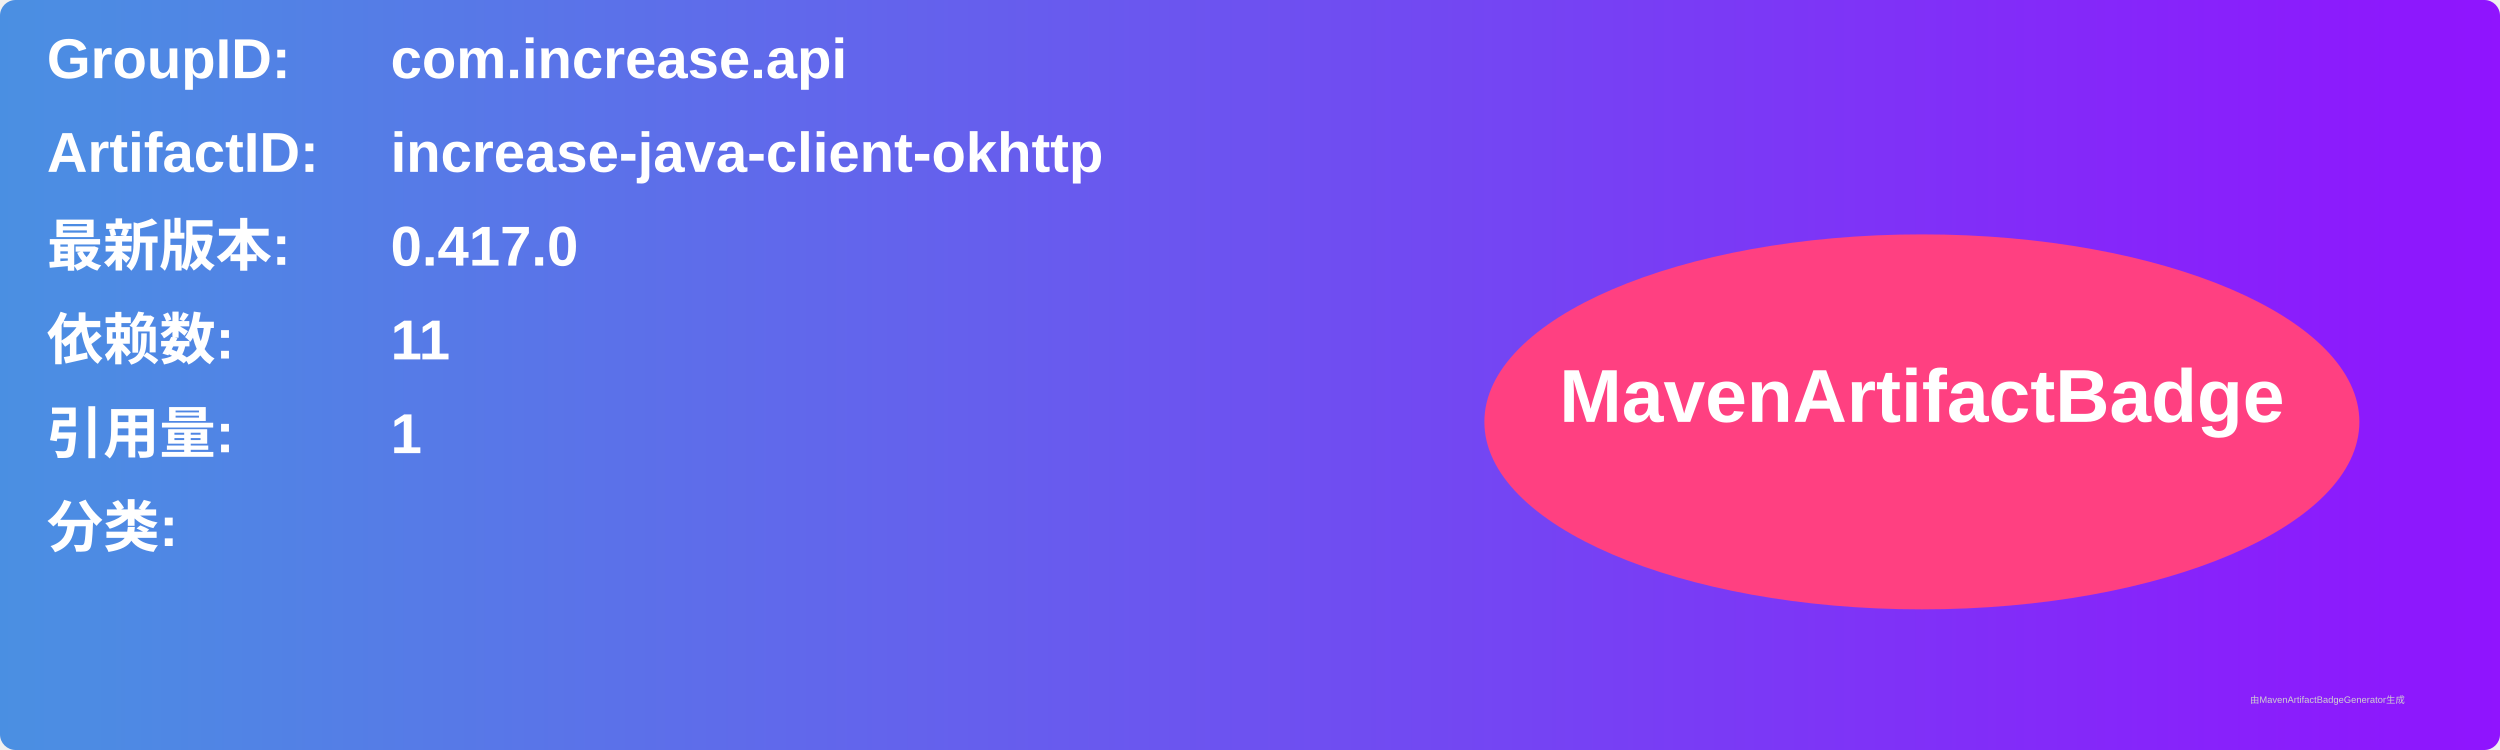
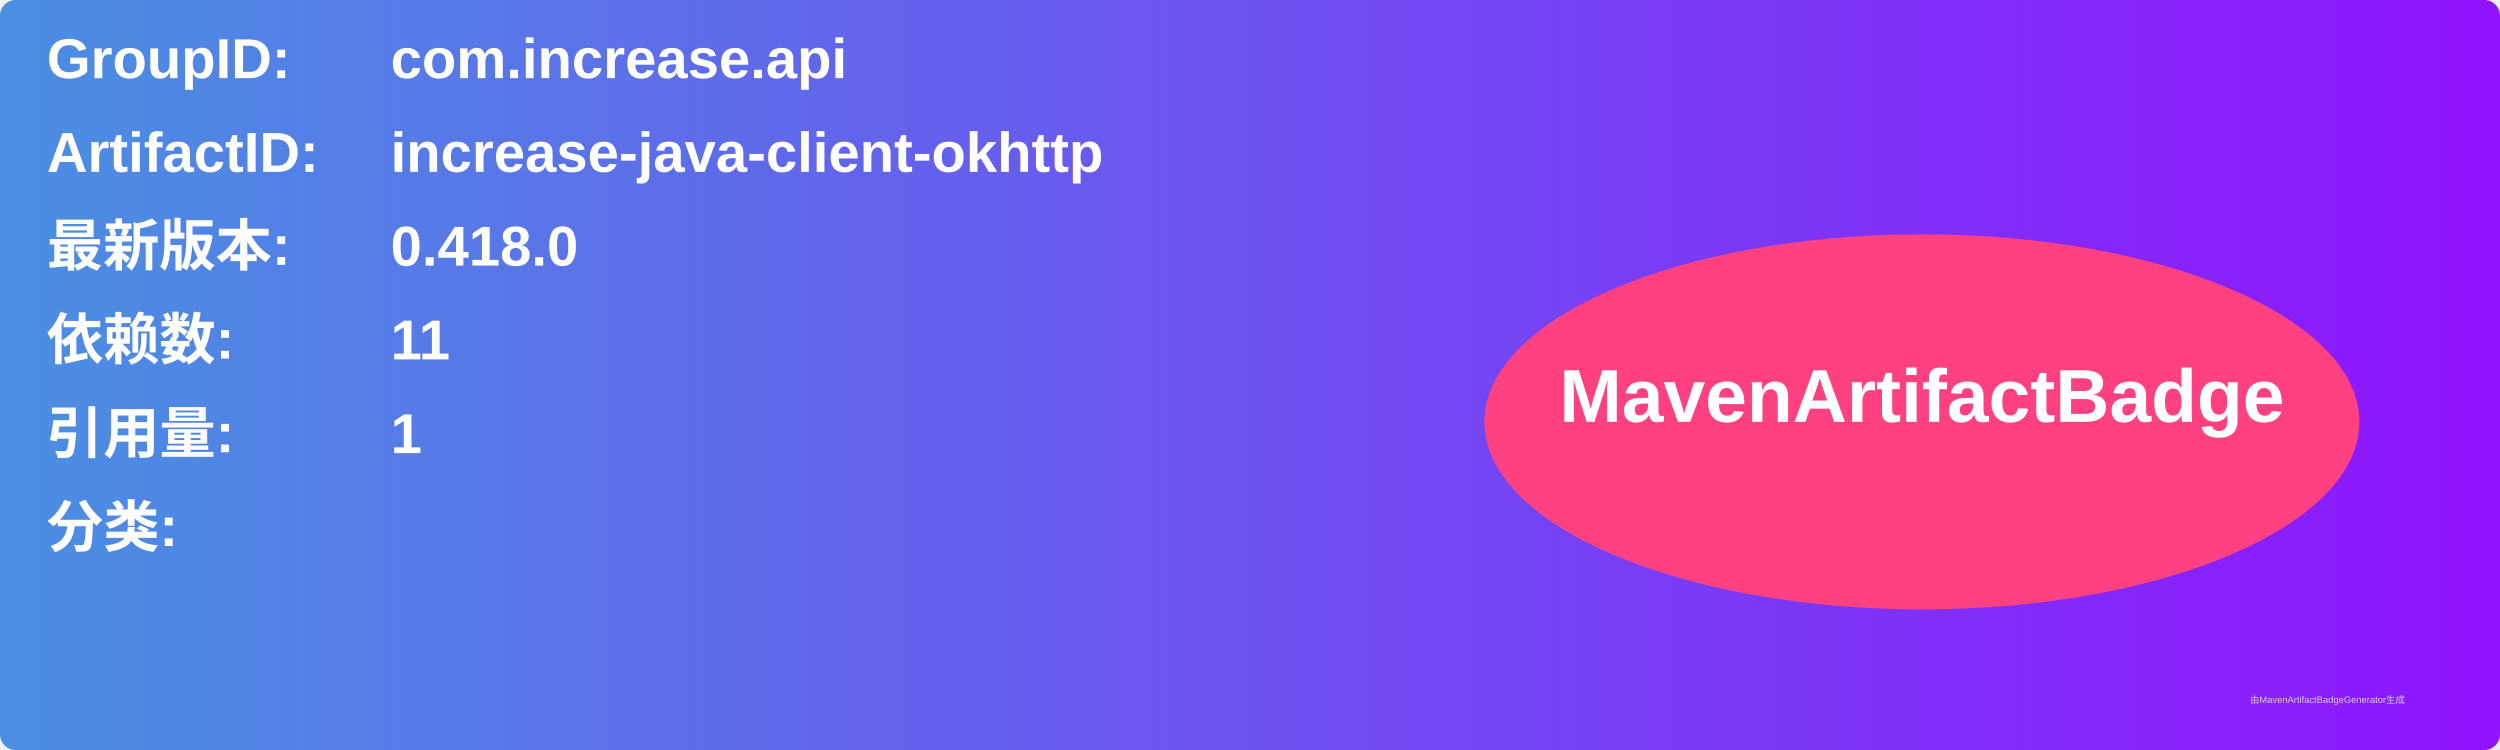
<svg xmlns="http://www.w3.org/2000/svg" width="800" height="240" viewBox="0 0 800 240">
  <linearGradient id="grad" x1="0%" y1="0%" x2="100%" y2="0%">
    <stop offset="0%" stop-color="#4a90e2" />
    <stop offset="100%" stop-color="#9013fe" />
  </linearGradient>
  <rect width="100%" height="100%" rx="5" ry="5" fill="url(#grad)" />
  <g transform="translate(15, 15)">
    <text x="0" y="10" font-family="Arial" font-size="18" fill="white" font-weight="bold" width="260">GroupID:</text>
    <text x="110" y="10" font-family="Arial" font-size="18" fill="white" font-weight="bold" width="460">com.increase.api</text>
    <text x="0" y="40" font-family="Arial" font-size="18" fill="white" font-weight="bold" width="260">ArtifactID:</text>
    <text x="110" y="40" font-family="Arial" font-size="18" fill="white" font-weight="bold" width="460">increase-java-client-okhttp</text>
    <text x="0" y="70" font-family="Arial" font-size="18" fill="white" font-weight="bold">最新版本:</text>
    <text x="110" y="70" font-family="Arial" font-size="18" fill="white" font-weight="bold">
-       <tspan font-weight="bold">0.417.0</tspan>
+       <tspan font-weight="bold">0.418.0</tspan>
    </text>
    <text x="0" y="100" font-family="Arial" font-size="18" fill="white" font-weight="bold">依赖数: </text>
    <text x="110" y="100" font-family="Arial" font-size="18" fill="white">
      <tspan font-weight="bold">11</tspan>
    </text>
    <text x="0" y="130" font-family="Arial" font-size="18" fill="white" font-weight="bold">引用量: </text>
    <text x="110" y="130" font-family="Arial" font-size="18" fill="white">
      <tspan font-weight="bold">1</tspan>
    </text>
    <text x="0" y="160" font-family="Arial" font-size="18" fill="white" font-weight="bold">分类:</text>
    <text x="10" y="190" font-family="Arial" font-size="10" fill="white">
      <tspan font-weight="bold" />
    </text>
    <ellipse cx="600" cy="120" rx="140" ry="60" fill="#ff4081" />
    <text x="600" y="120" text-anchor="middle" font-family="Arial" font-size="24" fill="white" font-weight="bold">MavenArtifactBadge</text>
  </g>
  <text x="720" y="225" font-family="Arial" font-size="3" fill="#d0d0d0">由MavenArtifactBadgeGenerator生成</text>
</svg>
